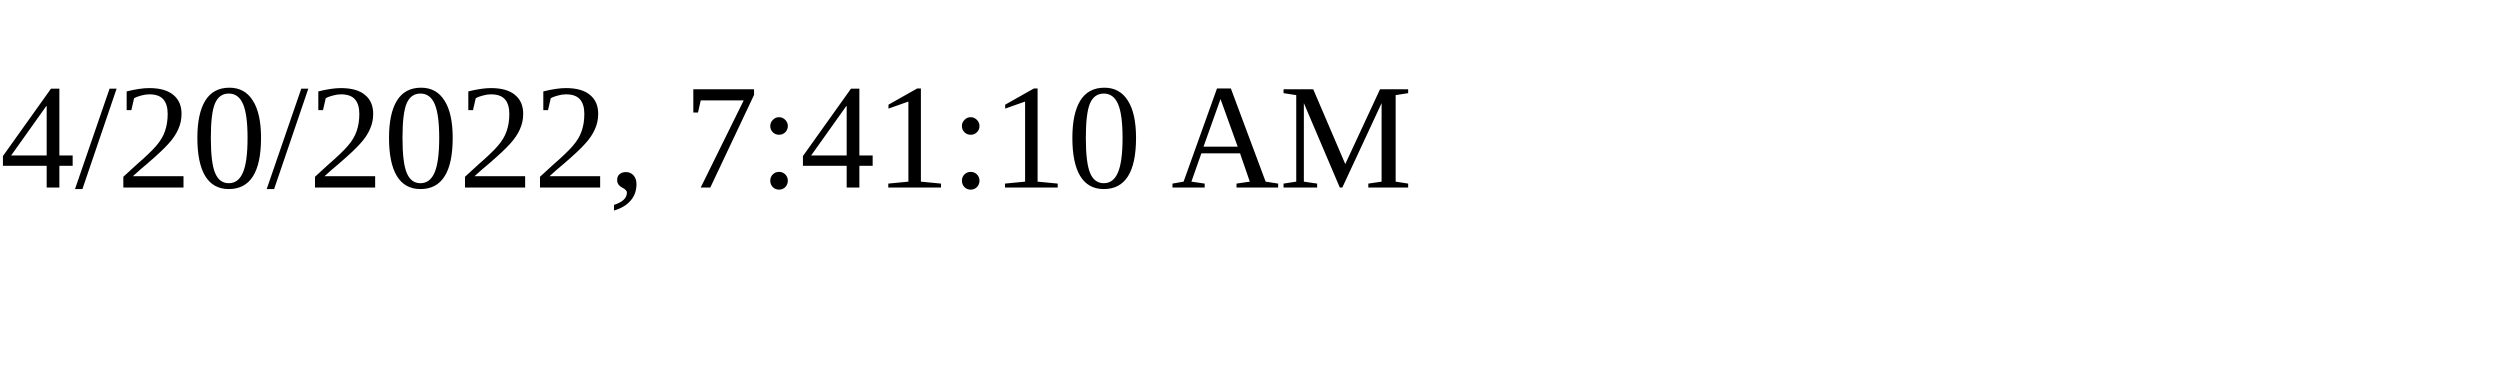
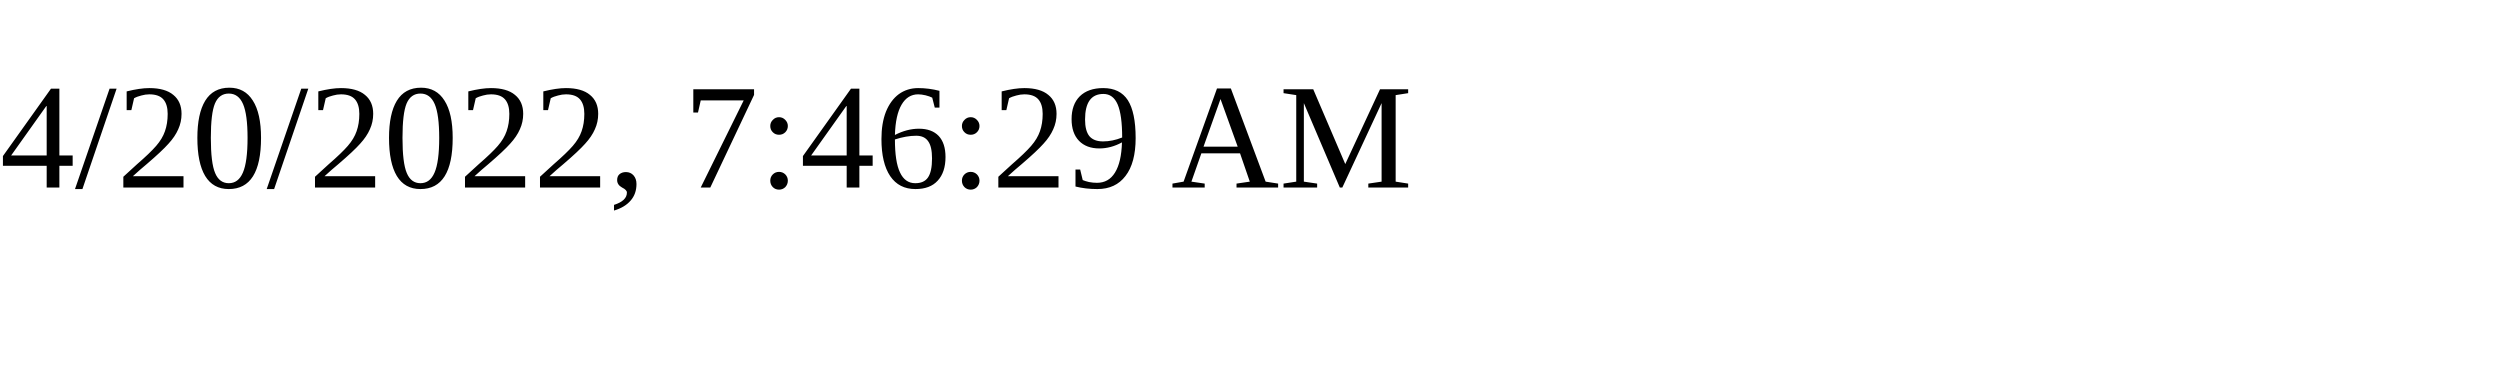
<svg xmlns="http://www.w3.org/2000/svg" height="30" width="200">
-   <text x="0" y="15">4/20/2022, 7:41:10 AM</text>
+   <text x="0" y="15">4/20/2022, 7:46:29 AM</text>
</svg>
